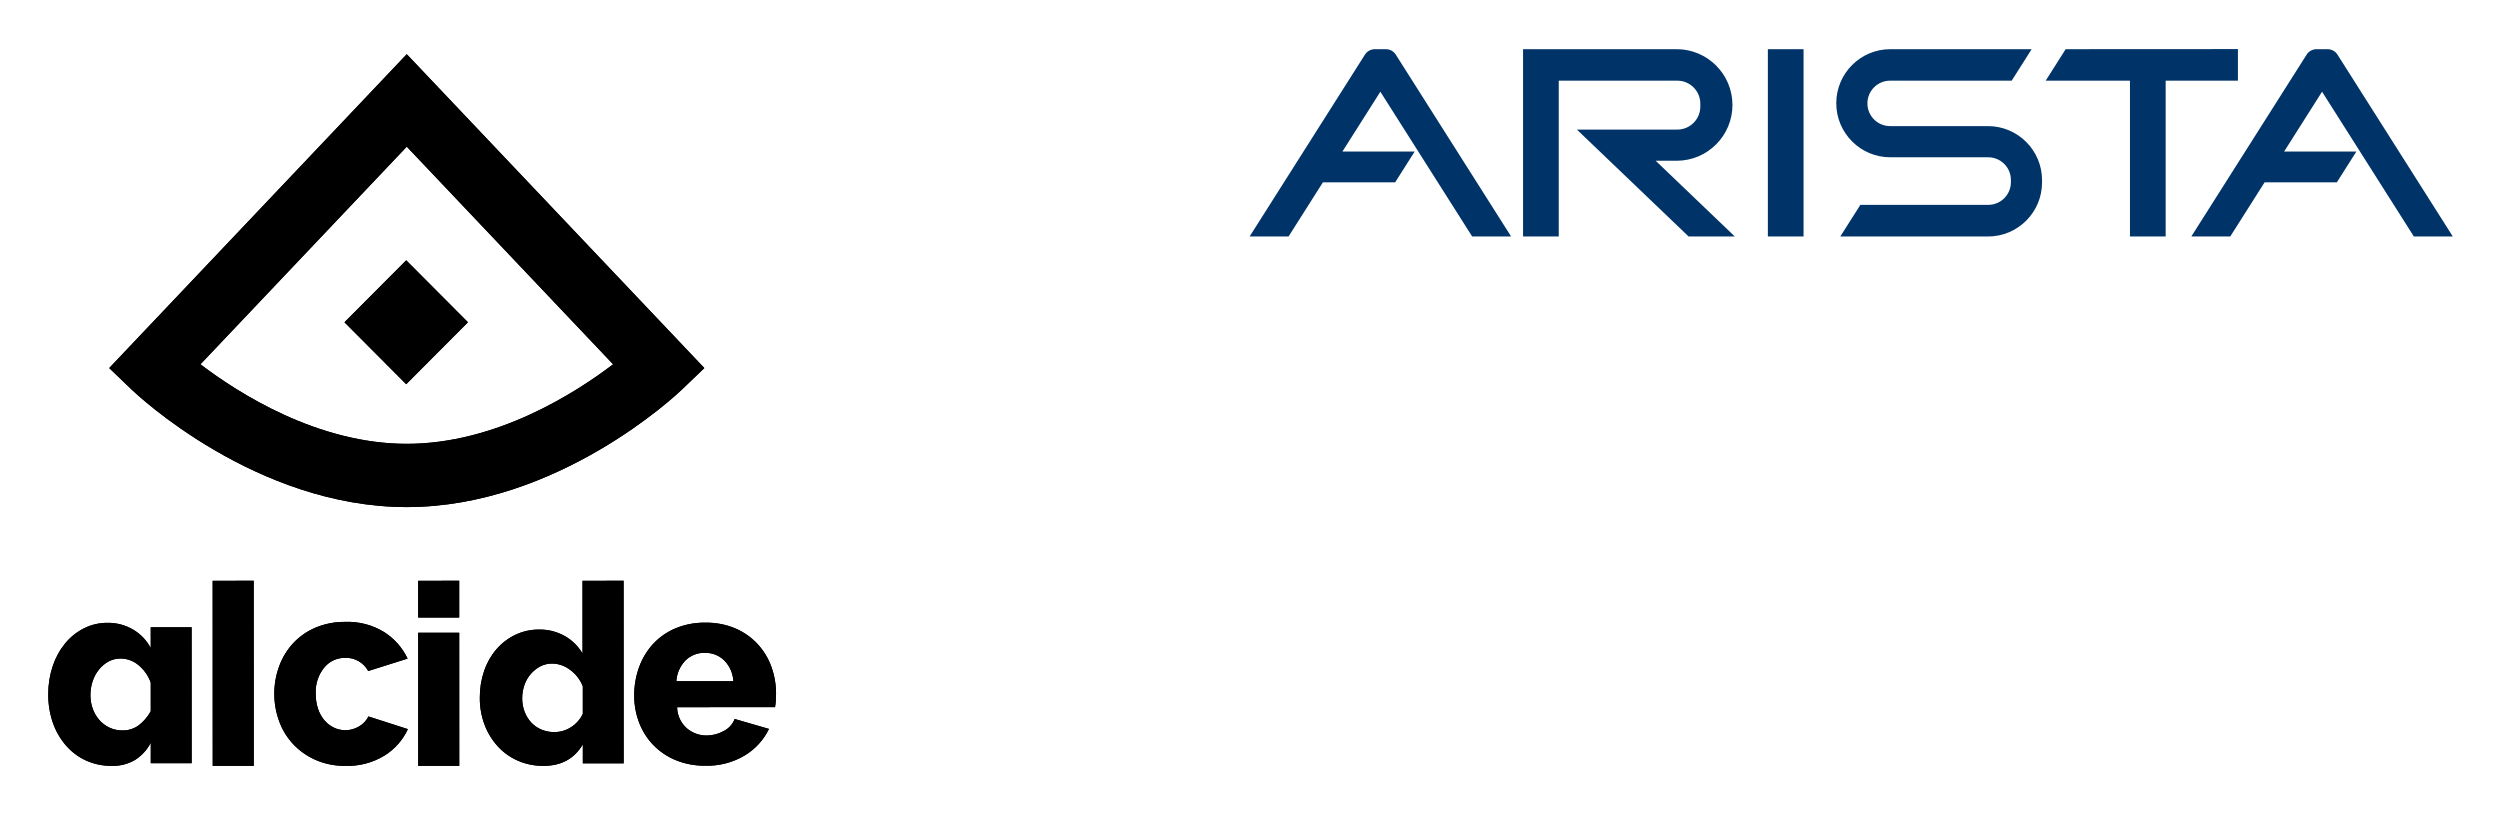
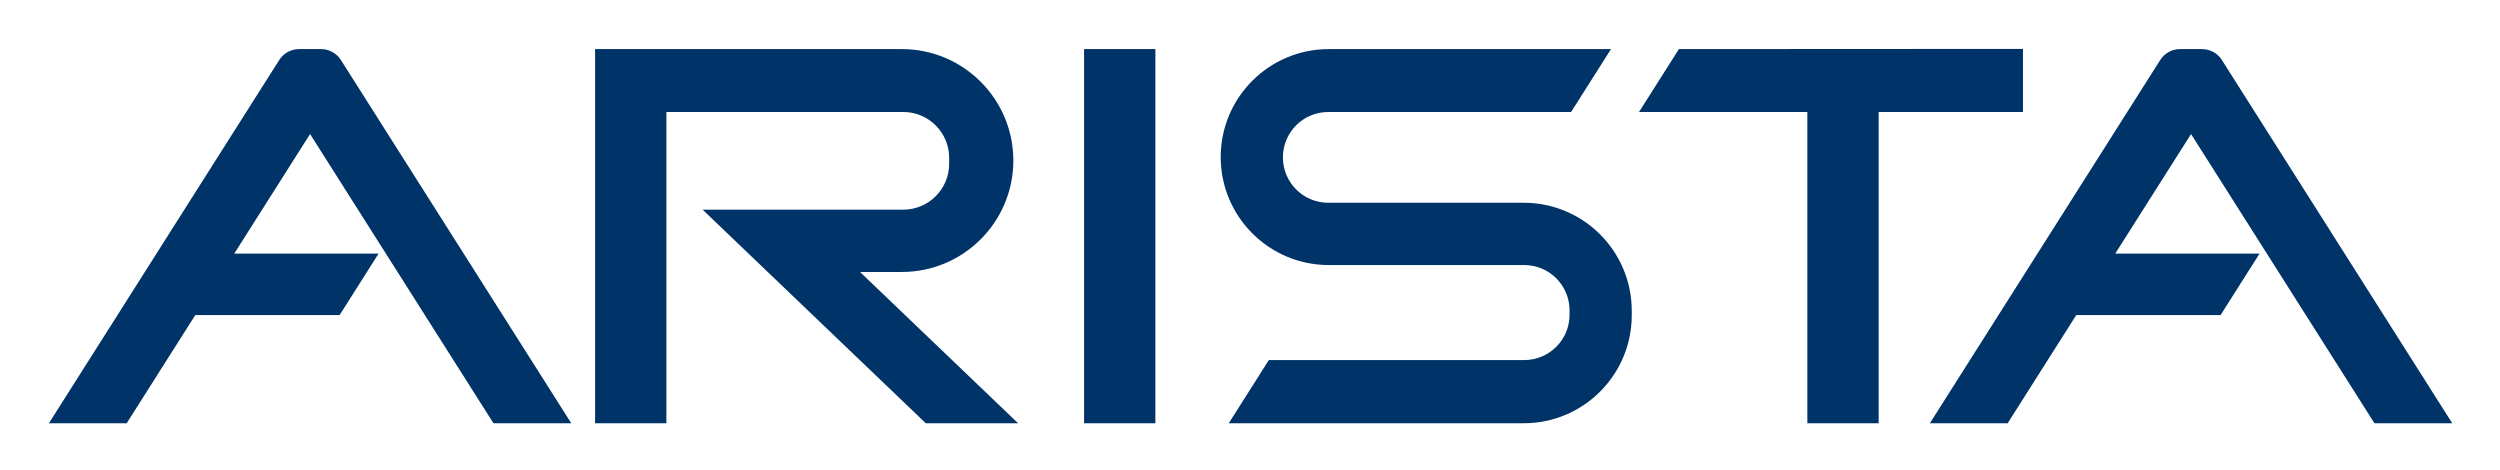
- <svg xmlns="http://www.w3.org/2000/svg" role="img" viewBox="-401.61 69.89 811.72 264.22">
-   <defs>
-     <clipPath id="a">
-       <path d="M-163.488 291.061a10.432 10.432 0 0 0-2.952-6.73 8.696 8.696 0 0 0-6.31-2.47 8.579 8.579 0 0 0-6.35 2.516 10.612 10.612 0 0 0-2.908 6.69zm-18.8 25.61a21.515 21.515 0 0 1-7.294-4.982 21.41 21.41 0 0 1-4.55-7.284 24.29 24.29 0 0 1-1.56-8.648 26.714 26.714 0 0 1 1.554-9.16 22.371 22.371 0 0 1 4.506-7.543 21.035 21.035 0 0 1 7.25-5.114 24.305 24.305 0 0 1 9.792-1.877 24.014 24.014 0 0 1 9.753 1.871 21.42 21.42 0 0 1 7.213 5.068 21.647 21.647 0 0 1 4.467 7.369 25.514 25.514 0 0 1 1.519 8.776c0 .796-.028 1.576-.081 2.343a17.4 17.4 0 0 1-.246 2.003l-31.795.009a9.33 9.33 0 0 0 3.157 6.858 9.798 9.798 0 0 0 6.434 2.342 11.415 11.415 0 0 0 5.53-1.45 7.287 7.287 0 0 0 3.564-3.921l11.145 3.235a20.542 20.542 0 0 1-7.864 8.608 23.674 23.674 0 0 1-12.783 3.327 24.57 24.57 0 0 1-9.71-1.83zm-30.094-23.942a11.987 11.987 0 0 0-4.13-5.358 9.74 9.74 0 0 0-5.796-2.029 8.208 8.208 0 0 0-3.92.935 10.742 10.742 0 0 0-3.084 2.478 10.803 10.803 0 0 0-2.043 3.614 13.067 13.067 0 0 0-.707 4.264 11.926 11.926 0 0 0 .794 4.385 10.707 10.707 0 0 0 2.168 3.491 9.604 9.604 0 0 0 3.296 2.273 10.58 10.58 0 0 0 4.17.81 9.937 9.937 0 0 0 5.42-1.584 10.349 10.349 0 0 0 3.834-4.346zm.007 25.012l-.002-6.171q-4.084 6.986-12.757 6.987a20.433 20.433 0 0 1-8.298-1.662 19.25 19.25 0 0 1-6.548-4.668 21.89 21.89 0 0 1-4.297-7.024 24.375 24.375 0 0 1-1.545-8.81 26.154 26.154 0 0 1 1.416-8.69 21.168 21.168 0 0 1 4-7.025 18.954 18.954 0 0 1 6.128-4.671 17.547 17.547 0 0 1 7.713-1.708 16.425 16.425 0 0 1 8.341 2.11 15.475 15.475 0 0 1 5.755 5.682l-.006-23.631 13.343-.004.017 59.282zm-53.462-47.344l-.003-11.937 13.329-.004.003 11.937zm.014 48.16l-.012-43.22 13.328-.004.012 43.22zm-46.724-23.409a25.584 25.584 0 0 1 1.556-8.878 22.24 22.24 0 0 1 4.507-7.463 21.328 21.328 0 0 1 7.254-5.106 24.184 24.184 0 0 1 9.795-1.89 22.562 22.562 0 0 1 12.544 3.299 20.858 20.858 0 0 1 7.626 8.618l-12.787 4.035a8.164 8.164 0 0 0-7.46-4.287 8.688 8.688 0 0 0-6.846 3.176 12.525 12.525 0 0 0-2.743 8.492 15.085 15.085 0 0 0 .739 4.846 11.22 11.22 0 0 0 2.05 3.73 9.38 9.38 0 0 0 3.075 2.401 8.4 8.4 0 0 0 3.73.857 8.526 8.526 0 0 0 4.509-1.245 7.808 7.808 0 0 0 3.032-3.218l12.79 4.114a19.876 19.876 0 0 1-7.581 8.58 22.951 22.951 0 0 1-12.665 3.348 23.487 23.487 0 0 1-9.714-1.927 22.266 22.266 0 0 1-7.298-5.144 21.876 21.876 0 0 1-4.552-7.461 25.566 25.566 0 0 1-1.56-8.877zm-20.017-36.688l13.328-.004.017 60.098-13.328.003zm-32.793 60.097a19.628 19.628 0 0 1-8.34-1.744 19.205 19.205 0 0 1-6.516-4.898 22.616 22.616 0 0 1-4.234-7.37 27.52 27.52 0 0 1-1.496-9.244 28.074 28.074 0 0 1 1.45-9.118 23.147 23.147 0 0 1 4.023-7.371 18.993 18.993 0 0 1 6.097-4.902 16.718 16.718 0 0 1 7.676-1.791 15.897 15.897 0 0 1 8.34 2.213 15.12 15.12 0 0 1 5.686 5.963l-.002-6.732 13.278-.004.012 44.138-13.278.004-.001-6.646a14.491 14.491 0 0 1-5.102 5.583 14.219 14.219 0 0 1-7.593 1.92zm12.69-27.015a12.865 12.865 0 0 0-3.985-5.707 9.092 9.092 0 0 0-5.81-2.13 8.054 8.054 0 0 0-3.941.982 10.302 10.302 0 0 0-3.111 2.642 12.101 12.101 0 0 0-2.033 3.793 13.996 13.996 0 0 0-.703 4.43 12.772 12.772 0 0 0 .789 4.56 11.439 11.439 0 0 0 2.158 3.62 10.066 10.066 0 0 0 3.28 2.428 9.655 9.655 0 0 0 4.149.893 8.668 8.668 0 0 0 5.31-1.663 14.585 14.585 0 0 0 3.899-4.56z" class="cls-1" clip-rule="evenodd" />
-     </clipPath>
-     <clipPath id="b">
-       <path d="M-269.538 234.532c-48.962 0-87.66-36.55-89.282-38.106l-7.334-7.03 96.616-101.907 96.619 101.908-7.335 7.029c-1.621 1.556-40.32 38.106-89.284 38.106zm-.18-80.125l20.044 20.118-20.045 20.116-20.044-20.116zm-66.813 33.764c12.387 9.438 38.067 25.826 66.993 25.826 28.924 0 54.6-16.384 66.996-25.826l-66.996-70.663z" class="cls-1" clip-rule="evenodd" />
-     </clipPath>
-   </defs>
-   <path fill="none" d="M0 0h400v245H0z" pointer-events="none" />
-   <path fill-rule="evenodd" d="M-163.488 291.061a10.432 10.432 0 0 0-2.952-6.73 8.696 8.696 0 0 0-6.31-2.47 8.579 8.579 0 0 0-6.35 2.516 10.612 10.612 0 0 0-2.908 6.69zm-18.8 25.61a21.515 21.515 0 0 1-7.294-4.982 21.41 21.41 0 0 1-4.55-7.284 24.29 24.29 0 0 1-1.56-8.648 26.714 26.714 0 0 1 1.554-9.16 22.371 22.371 0 0 1 4.506-7.543 21.035 21.035 0 0 1 7.25-5.114 24.305 24.305 0 0 1 9.792-1.877 24.014 24.014 0 0 1 9.753 1.871 21.42 21.42 0 0 1 7.213 5.068 21.647 21.647 0 0 1 4.467 7.369 25.514 25.514 0 0 1 1.519 8.776c0 .796-.028 1.576-.081 2.343a17.4 17.4 0 0 1-.246 2.003l-31.795.009a9.33 9.33 0 0 0 3.157 6.858 9.798 9.798 0 0 0 6.434 2.342 11.415 11.415 0 0 0 5.53-1.45 7.287 7.287 0 0 0 3.564-3.921l11.145 3.235a20.542 20.542 0 0 1-7.864 8.608 23.674 23.674 0 0 1-12.783 3.327 24.57 24.57 0 0 1-9.71-1.83zm-30.094-23.942a11.987 11.987 0 0 0-4.13-5.358 9.74 9.74 0 0 0-5.796-2.029 8.208 8.208 0 0 0-3.92.935 10.742 10.742 0 0 0-3.084 2.478 10.803 10.803 0 0 0-2.043 3.614 13.067 13.067 0 0 0-.707 4.264 11.926 11.926 0 0 0 .794 4.385 10.707 10.707 0 0 0 2.168 3.491 9.604 9.604 0 0 0 3.296 2.273 10.58 10.58 0 0 0 4.17.81 9.937 9.937 0 0 0 5.42-1.584 10.349 10.349 0 0 0 3.834-4.346zm.007 25.012l-.002-6.171q-4.084 6.986-12.757 6.987a20.433 20.433 0 0 1-8.298-1.662 19.25 19.25 0 0 1-6.548-4.668 21.89 21.89 0 0 1-4.297-7.024 24.375 24.375 0 0 1-1.545-8.81 26.154 26.154 0 0 1 1.416-8.69 21.168 21.168 0 0 1 4-7.025 18.954 18.954 0 0 1 6.128-4.671 17.547 17.547 0 0 1 7.713-1.708 16.425 16.425 0 0 1 8.341 2.11 15.475 15.475 0 0 1 5.755 5.682l-.006-23.631 13.343-.004.017 59.282zm-53.462-47.344l-.003-11.937 13.329-.004.003 11.937zm.014 48.16l-.012-43.22 13.328-.004.012 43.22zm-46.724-23.409a25.584 25.584 0 0 1 1.556-8.878 22.24 22.24 0 0 1 4.507-7.463 21.328 21.328 0 0 1 7.254-5.106 24.184 24.184 0 0 1 9.795-1.89 22.562 22.562 0 0 1 12.544 3.299 20.858 20.858 0 0 1 7.626 8.618l-12.787 4.035a8.164 8.164 0 0 0-7.46-4.287 8.688 8.688 0 0 0-6.846 3.176 12.525 12.525 0 0 0-2.743 8.492 15.085 15.085 0 0 0 .739 4.846 11.22 11.22 0 0 0 2.05 3.73 9.38 9.38 0 0 0 3.075 2.401 8.4 8.4 0 0 0 3.73.857 8.526 8.526 0 0 0 4.509-1.245 7.808 7.808 0 0 0 3.032-3.218l12.79 4.114a19.876 19.876 0 0 1-7.581 8.58 22.951 22.951 0 0 1-12.665 3.348 23.487 23.487 0 0 1-9.714-1.927 22.266 22.266 0 0 1-7.298-5.144 21.876 21.876 0 0 1-4.552-7.461 25.566 25.566 0 0 1-1.56-8.877zm-20.017-36.688l13.328-.004.017 60.098-13.328.003zm-32.793 60.097a19.628 19.628 0 0 1-8.34-1.744 19.205 19.205 0 0 1-6.516-4.898 22.616 22.616 0 0 1-4.234-7.37 27.52 27.52 0 0 1-1.496-9.244 28.074 28.074 0 0 1 1.45-9.118 23.147 23.147 0 0 1 4.023-7.371 18.993 18.993 0 0 1 6.097-4.902 16.718 16.718 0 0 1 7.676-1.791 15.897 15.897 0 0 1 8.34 2.213 15.12 15.12 0 0 1 5.686 5.963l-.002-6.732 13.278-.004.012 44.138-13.278.004-.001-6.646a14.491 14.491 0 0 1-5.102 5.583 14.219 14.219 0 0 1-7.593 1.92zm12.69-27.015a12.865 12.865 0 0 0-3.985-5.707 9.092 9.092 0 0 0-5.81-2.13 8.054 8.054 0 0 0-3.941.982 10.302 10.302 0 0 0-3.111 2.642 12.101 12.101 0 0 0-2.033 3.793 13.996 13.996 0 0 0-.703 4.43 12.772 12.772 0 0 0 .789 4.56 11.439 11.439 0 0 0 2.158 3.62 10.066 10.066 0 0 0 3.28 2.428 9.655 9.655 0 0 0 4.149.893 8.668 8.668 0 0 0 5.31-1.663 14.585 14.585 0 0 0 3.899-4.56z" class="cls-2" />
-   <path d="M-734.182-248.968H208.42v670.295h-942.602z" class="cls-3" clip-path="url(#a)" />
-   <path fill-rule="evenodd" d="M-269.538 234.532c-48.962 0-87.66-36.55-89.282-38.106l-7.334-7.03 96.616-101.907 96.619 101.908-7.335 7.029c-1.621 1.556-40.32 38.106-89.284 38.106zm-.18-80.125l20.044 20.118-20.045 20.116-20.044-20.116zm-66.813 33.764c12.387 9.438 38.067 25.826 66.993 25.826 28.924 0 54.6-16.384 66.996-25.826l-66.996-70.663z" class="cls-2" />
-   <path d="M-734.182-248.968H208.42v670.295h-942.602z" class="cls-4" clip-path="url(#b)" />
-   <path fill="#003468" d="M4.125 146.678l37.439-59.042a3.832 3.832 0 0 1 3.234-1.778h3.563a3.832 3.832 0 0 1 3.234 1.778l-.003.001 37.443 59.04H76.388l-29.81-47.01-12.322 19.43h23.46l-6.338 9.999h-23.46l-11.15 17.582zm297.43 0h-11.59V96.083H262.6l6.484-10.225 55.93-.03v10.255h-23.459zm-117.572-60.82h-11.59v60.82h11.59zm125.897 60.82l37.44-59.042a3.834 3.834 0 0 1 3.234-1.778h3.564a3.832 3.832 0 0 1 3.234 1.778l-.003.001 37.442 59.04h-12.646l-29.81-47.01-12.322 19.43h23.46l-6.339 9.999h-23.46l-11.15 17.582zm-163.214 0l-36.28-34.718H143a7.462 7.462 0 0 0 7.464-7.455v-.967A7.462 7.462 0 0 0 143 96.083h-38.503v50.595h-11.59v-60.82h49.856a18.132 18.132 0 0 1 18.135 18.116 18.13 18.13 0 0 1-18.135 18.113h-6.79l25.695 24.59zm49.247 0h47.94a17.563 17.563 0 0 0 17.567-17.549v-.744a17.565 17.565 0 0 0-17.567-17.549h-31.767a7.367 7.367 0 0 1-7.369-7.36v-.033a7.366 7.366 0 0 1 7.369-7.36h39.475l6.485-10.225h-45.874a17.566 17.566 0 0 0-17.569 17.55v.007a17.565 17.565 0 0 0 17.57 17.548h31.766a7.366 7.366 0 0 1 7.369 7.36v.725a7.366 7.366 0 0 1-7.37 7.36h-41.513z" class="cls-5" />
+ <svg xmlns="http://www.w3.org/2000/svg" role="img" viewBox="-409.56 61.94 406.38 76.38">
+   <path fill="none" d="M-405.735-15.938h400v245h-400z" pointer-events="none" />
+   <path fill="#003468" d="M-401.61 130.74l37.439-59.042a3.832 3.832 0 0 1 3.234-1.778h3.563a3.832 3.832 0 0 1 3.234 1.778l-.003.001 37.443 59.04h-12.647l-29.81-47.01-12.322 19.43h23.46l-6.338 9.999h-23.46l-11.15 17.582zm297.43 0h-11.59V80.145h-27.365l6.484-10.225 55.93-.03v10.255h-23.459zm-117.572-60.82h-11.59v60.82h11.59zm125.897 60.82l37.44-59.042a3.834 3.834 0 0 1 3.234-1.778h3.564a3.832 3.832 0 0 1 3.234 1.778l-.003.001 37.442 59.04H-23.59l-29.81-47.01-12.322 19.43h23.46l-6.339 9.999h-23.46l-11.15 17.582zm-163.214 0l-36.28-34.718h32.614a7.462 7.462 0 0 0 7.464-7.455V87.6a7.462 7.462 0 0 0-7.464-7.455h-38.503v50.595h-11.59V69.92h49.856a18.132 18.132 0 0 1 18.135 18.116 18.13 18.13 0 0 1-18.135 18.113h-6.79l25.695 24.59zm49.247 0h47.94a17.563 17.563 0 0 0 17.567-17.549v-.744a17.565 17.565 0 0 0-17.567-17.549h-31.767a7.367 7.367 0 0 1-7.369-7.36v-.033a7.366 7.366 0 0 1 7.369-7.36h39.475l6.485-10.225h-45.874a17.566 17.566 0 0 0-17.569 17.55v.007a17.565 17.565 0 0 0 17.57 17.548h31.766a7.366 7.366 0 0 1 7.369 7.36v.725a7.366 7.366 0 0 1-7.37 7.36h-41.513z" class="cls-5" />
</svg>
